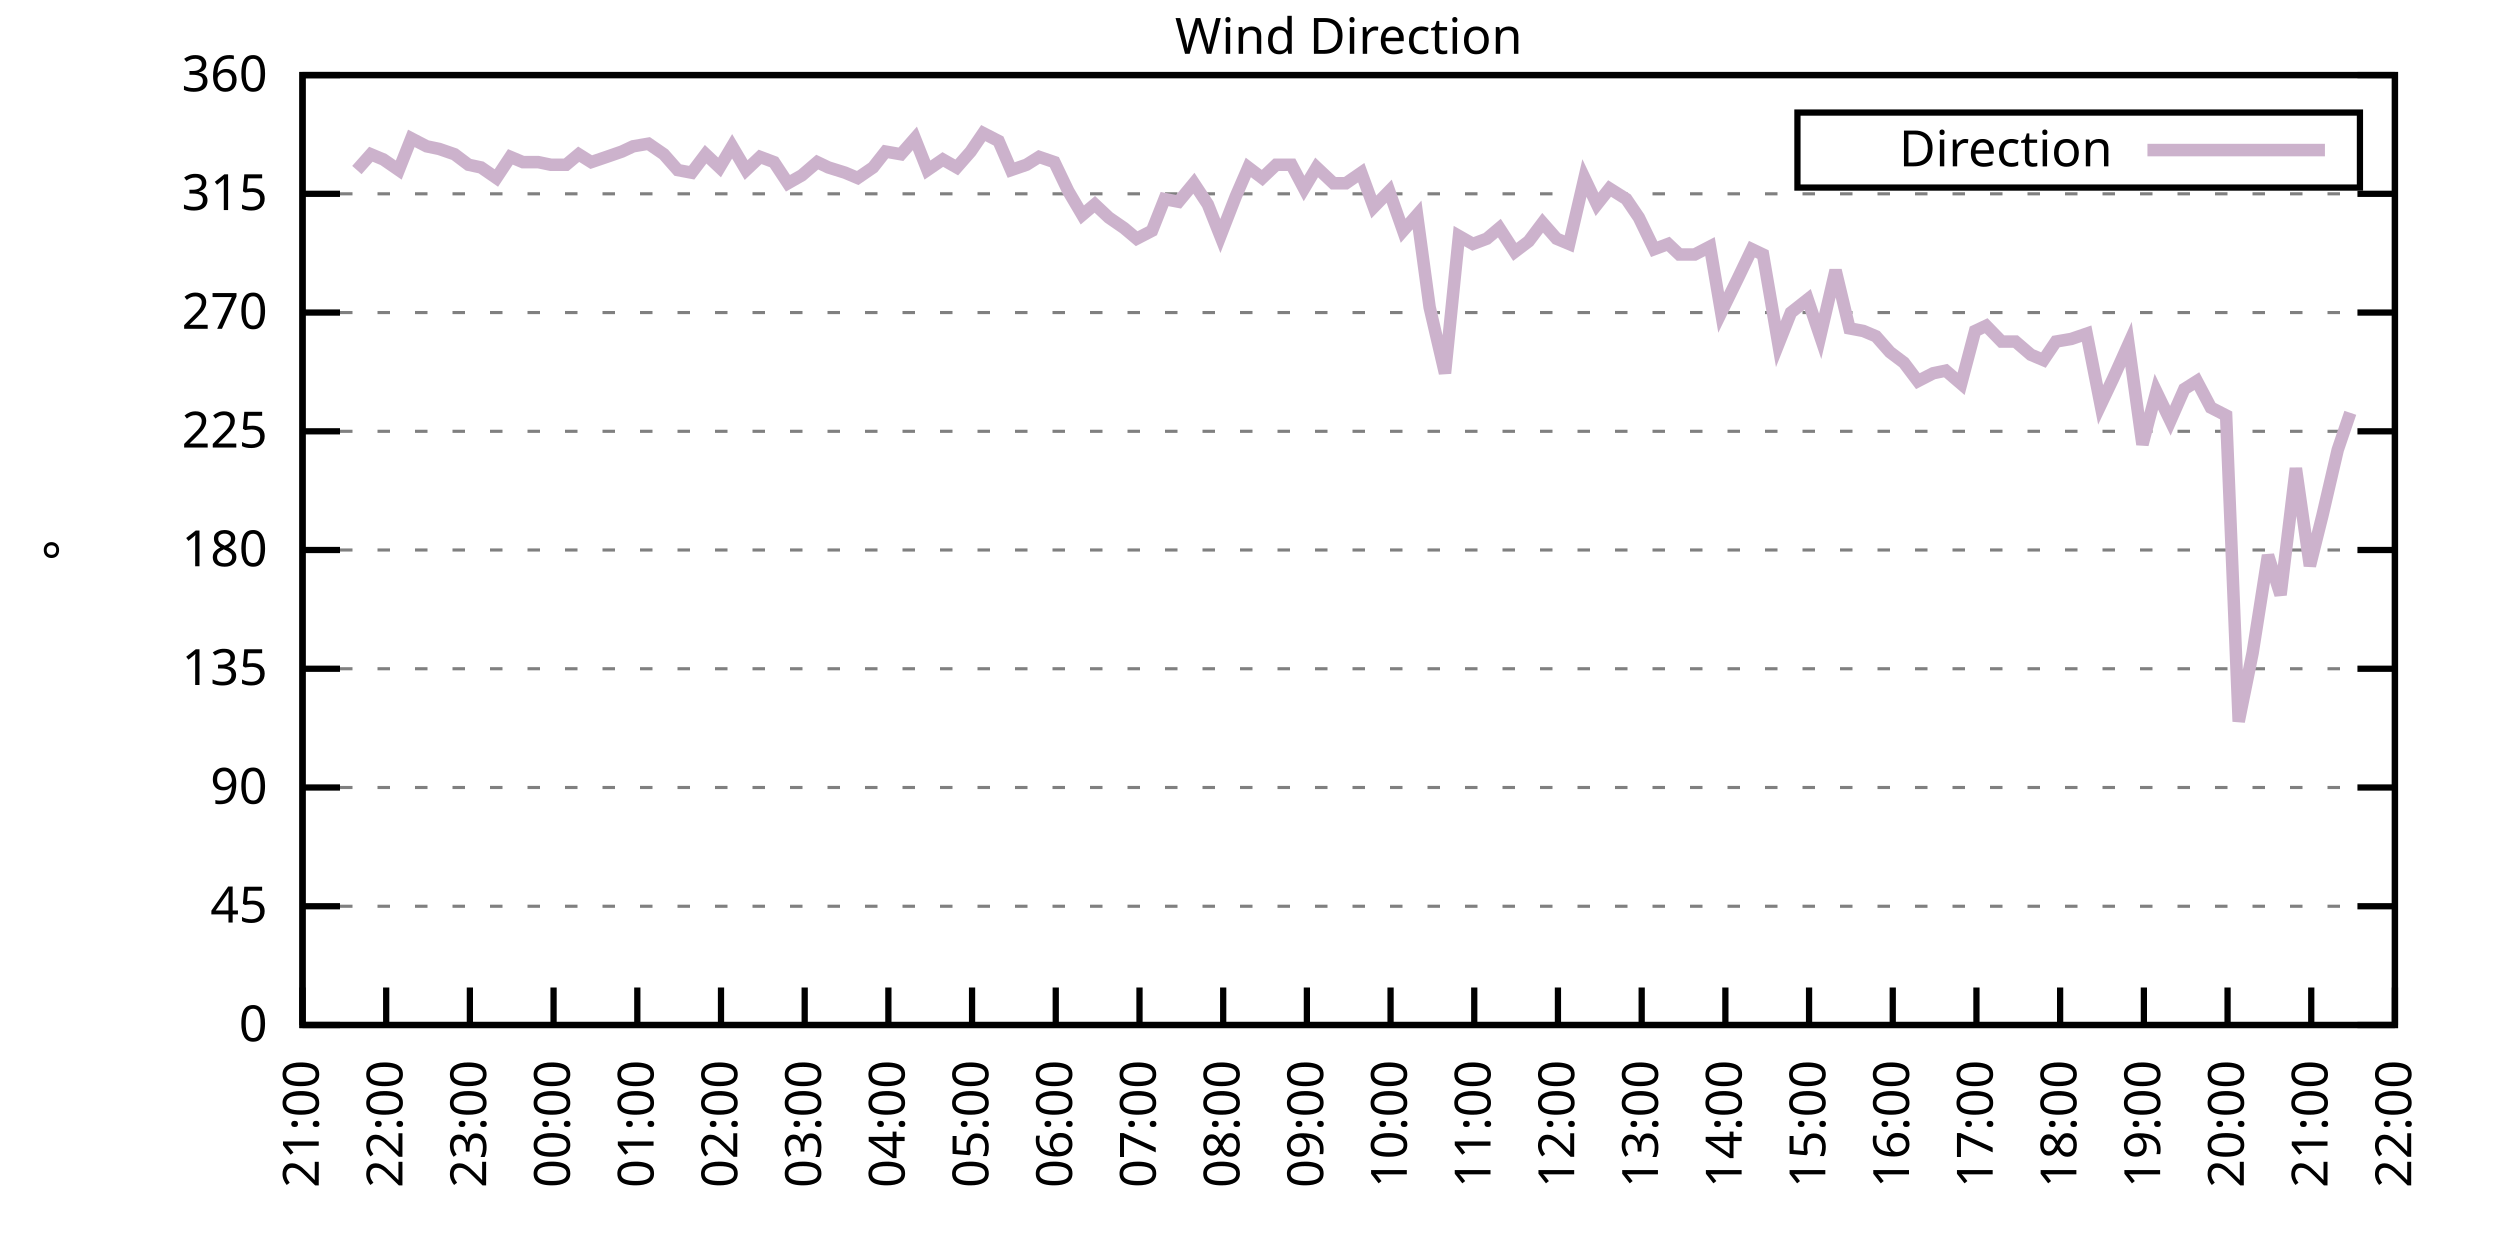
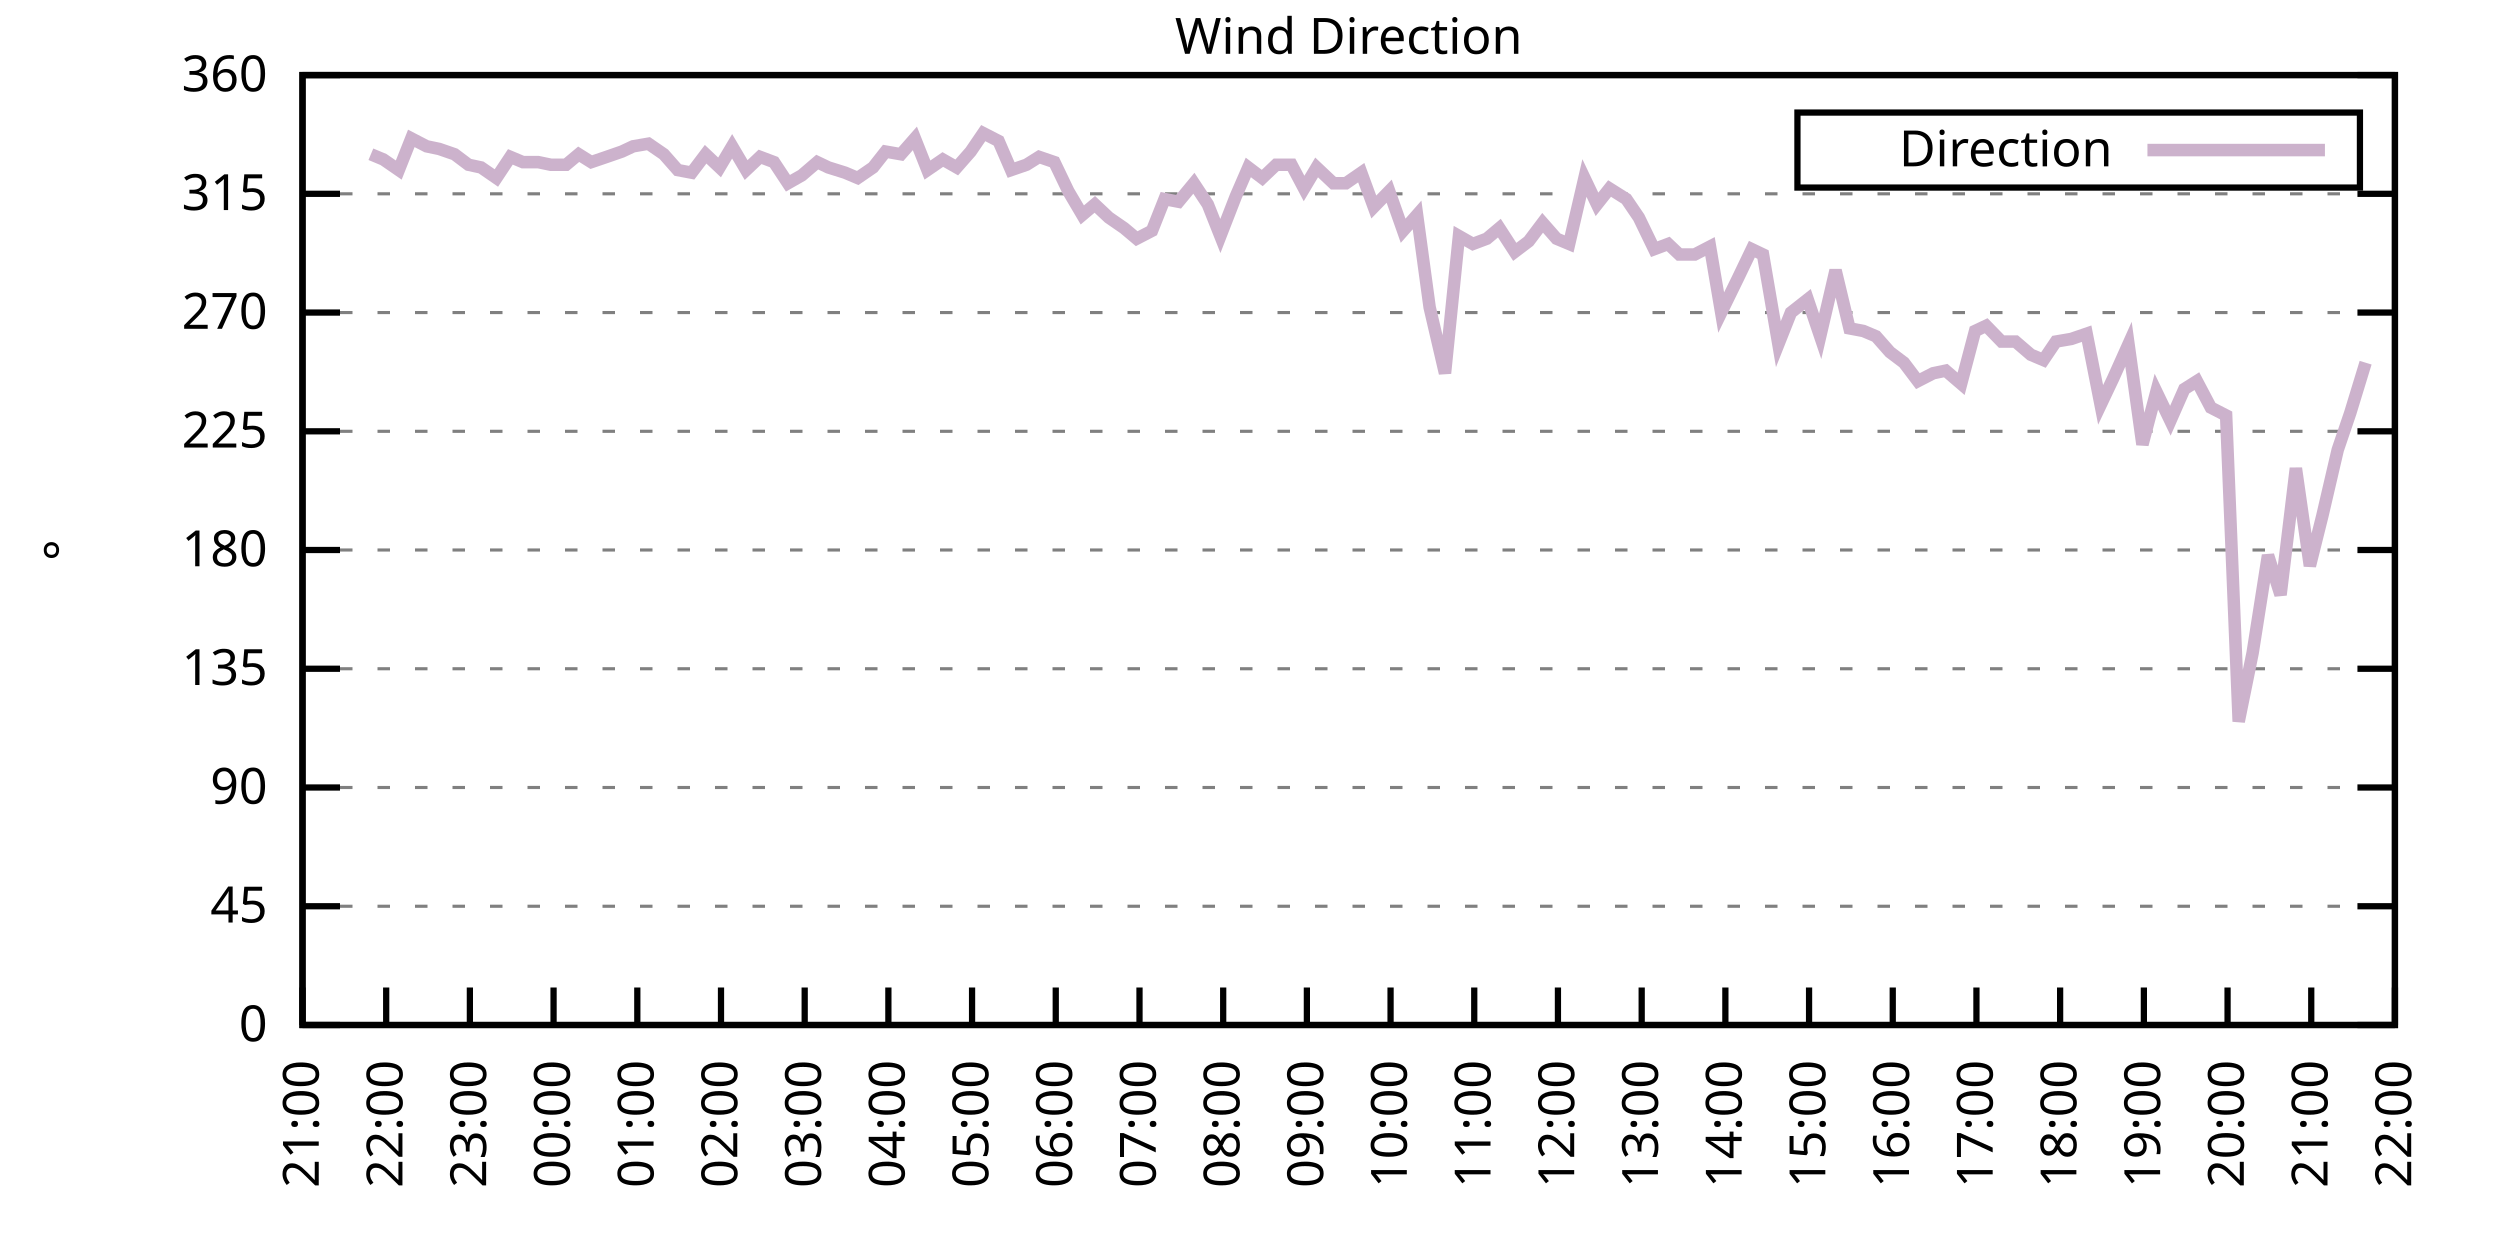
<svg xmlns="http://www.w3.org/2000/svg" xmlns:xlink="http://www.w3.org/1999/xlink" width="400" height="200" viewBox="0 0 400 200">
  <g id="gnuplot_canvas">
    <rect x="0" y="0" width="400" height="200" fill="none" />
    <defs>
      <circle id="gpDot" r="0.5" stroke-width="0.5" stroke="currentColor" />
      <path id="gpPt0" stroke-width="0.333" stroke="currentColor" d="M-1,0 h2 M0,-1 v2" />
      <path id="gpPt1" stroke-width="0.333" stroke="currentColor" d="M-1,-1 L1,1 M1,-1 L-1,1" />
      <path id="gpPt2" stroke-width="0.333" stroke="currentColor" d="M-1,0 L1,0 M0,-1 L0,1 M-1,-1 L1,1 M-1,1 L1,-1" />
      <rect id="gpPt3" stroke-width="0.333" stroke="currentColor" x="-1" y="-1" width="2" height="2" />
      <rect id="gpPt4" stroke-width="0.333" stroke="currentColor" fill="currentColor" x="-1" y="-1" width="2" height="2" />
      <circle id="gpPt5" stroke-width="0.333" stroke="currentColor" cx="0" cy="0" r="1" />
      <use xlink:href="#gpPt5" id="gpPt6" fill="currentColor" stroke="none" />
      <path id="gpPt7" stroke-width="0.333" stroke="currentColor" d="M0,-1.33 L-1.33,0.67 L1.33,0.67 z" />
      <use xlink:href="#gpPt7" id="gpPt8" fill="currentColor" stroke="none" />
      <use xlink:href="#gpPt7" id="gpPt9" stroke="currentColor" transform="rotate(180)" />
      <use xlink:href="#gpPt9" id="gpPt10" fill="currentColor" stroke="none" />
      <use xlink:href="#gpPt3" id="gpPt11" stroke="currentColor" transform="rotate(45)" />
      <use xlink:href="#gpPt11" id="gpPt12" fill="currentColor" stroke="none" />
      <path id="gpPt13" stroke-width="0.333" stroke="currentColor" d="M0,1.330 L1.265,0.411 L0.782,-1.067 L-0.782,-1.076 L-1.265,0.411 z" />
      <use xlink:href="#gpPt13" id="gpPt14" fill="currentColor" stroke="none" />
      <filter id="textbox" filterUnits="objectBoundingBox" x="0" y="0" height="1" width="1">
        <feFlood flood-color="white" flood-opacity="1" result="bgnd" />
        <feComposite in="SourceGraphic" in2="bgnd" operator="atop" />
      </filter>
      <filter id="greybox" filterUnits="objectBoundingBox" x="0" y="0" height="1" width="1">
        <feFlood flood-color="lightgrey" flood-opacity="1" result="grey" />
        <feComposite in="SourceGraphic" in2="grey" operator="atop" />
      </filter>
    </defs>
    <g fill="none" color="white" stroke="currentColor" stroke-width="1.00" stroke-linecap="butt" stroke-linejoin="miter">
</g>
    <g fill="none" color="black" stroke="currentColor" stroke-width="1.00" stroke-linecap="butt" stroke-linejoin="miter">
      <g stroke="none" shape-rendering="crispEdges">
        <polygon fill="rgb(255, 255, 255)" points="48.40,164.00 383.18,164.00 383.18,12.02 48.40,12.02 " />
      </g>
    </g>
    <g fill="none" color="black" stroke="currentColor" stroke-width="1.00" stroke-linecap="butt" stroke-linejoin="miter">
</g>
    <g fill="none" color="black" stroke="black" stroke-width="0.50" stroke-linecap="butt" stroke-linejoin="miter">
</g>
    <g fill="none" color="gray" stroke="currentColor" stroke-width="0.50" stroke-linecap="butt" stroke-linejoin="miter">
      <path stroke="gray" stroke-dasharray="2,4" class="gridline" d="M48.40,164.00 L383.19,164.00  " />
    </g>
    <g fill="none" color="gray" stroke="gray" stroke-width="1.00" stroke-linecap="butt" stroke-linejoin="miter">
</g>
    <g fill="none" color="black" stroke="currentColor" stroke-width="1.00" stroke-linecap="butt" stroke-linejoin="miter">
      <path stroke="black" d="M48.40,164.00 L54.40,164.00 M383.19,164.00 L377.19,164.00  " />
      <g transform="translate(42.80,166.60)" stroke="none" fill="black" font-family="Sans" font-size="8.00" text-anchor="end">
        <text>
          <tspan font-family="Sans"> 0</tspan>
        </text>
      </g>
    </g>
    <g fill="none" color="black" stroke="currentColor" stroke-width="1.00" stroke-linecap="butt" stroke-linejoin="miter">
</g>
    <g fill="none" color="black" stroke="black" stroke-width="0.50" stroke-linecap="butt" stroke-linejoin="miter">
</g>
    <g fill="none" color="gray" stroke="currentColor" stroke-width="0.50" stroke-linecap="butt" stroke-linejoin="miter">
      <path stroke="gray" stroke-dasharray="2,4" class="gridline" d="M48.40,145.00 L383.19,145.00  " />
    </g>
    <g fill="none" color="gray" stroke="gray" stroke-width="1.00" stroke-linecap="butt" stroke-linejoin="miter">
</g>
    <g fill="none" color="black" stroke="currentColor" stroke-width="1.00" stroke-linecap="butt" stroke-linejoin="miter">
      <path stroke="black" d="M48.40,145.00 L54.40,145.00 M383.19,145.00 L377.19,145.00  " />
      <g transform="translate(42.80,147.60)" stroke="none" fill="black" font-family="Sans" font-size="8.00" text-anchor="end">
        <text>
          <tspan font-family="Sans"> 45</tspan>
        </text>
      </g>
    </g>
    <g fill="none" color="black" stroke="currentColor" stroke-width="1.00" stroke-linecap="butt" stroke-linejoin="miter">
</g>
    <g fill="none" color="black" stroke="black" stroke-width="0.50" stroke-linecap="butt" stroke-linejoin="miter">
</g>
    <g fill="none" color="gray" stroke="currentColor" stroke-width="0.50" stroke-linecap="butt" stroke-linejoin="miter">
      <path stroke="gray" stroke-dasharray="2,4" class="gridline" d="M48.40,126.00 L383.19,126.00  " />
    </g>
    <g fill="none" color="gray" stroke="gray" stroke-width="1.00" stroke-linecap="butt" stroke-linejoin="miter">
</g>
    <g fill="none" color="black" stroke="currentColor" stroke-width="1.00" stroke-linecap="butt" stroke-linejoin="miter">
      <path stroke="black" d="M48.40,126.00 L54.40,126.00 M383.19,126.00 L377.19,126.00  " />
      <g transform="translate(42.80,128.60)" stroke="none" fill="black" font-family="Sans" font-size="8.00" text-anchor="end">
        <text>
          <tspan font-family="Sans"> 90</tspan>
        </text>
      </g>
    </g>
    <g fill="none" color="black" stroke="currentColor" stroke-width="1.00" stroke-linecap="butt" stroke-linejoin="miter">
</g>
    <g fill="none" color="black" stroke="black" stroke-width="0.50" stroke-linecap="butt" stroke-linejoin="miter">
</g>
    <g fill="none" color="gray" stroke="currentColor" stroke-width="0.50" stroke-linecap="butt" stroke-linejoin="miter">
      <path stroke="gray" stroke-dasharray="2,4" class="gridline" d="M48.40,107.00 L383.19,107.00  " />
    </g>
    <g fill="none" color="gray" stroke="gray" stroke-width="1.00" stroke-linecap="butt" stroke-linejoin="miter">
</g>
    <g fill="none" color="black" stroke="currentColor" stroke-width="1.00" stroke-linecap="butt" stroke-linejoin="miter">
      <path stroke="black" d="M48.40,107.00 L54.40,107.00 M383.19,107.00 L377.19,107.00  " />
      <g transform="translate(42.80,109.60)" stroke="none" fill="black" font-family="Sans" font-size="8.00" text-anchor="end">
        <text>
          <tspan font-family="Sans"> 135</tspan>
        </text>
      </g>
    </g>
    <g fill="none" color="black" stroke="currentColor" stroke-width="1.00" stroke-linecap="butt" stroke-linejoin="miter">
</g>
    <g fill="none" color="black" stroke="black" stroke-width="0.50" stroke-linecap="butt" stroke-linejoin="miter">
</g>
    <g fill="none" color="gray" stroke="currentColor" stroke-width="0.50" stroke-linecap="butt" stroke-linejoin="miter">
      <path stroke="gray" stroke-dasharray="2,4" class="gridline" d="M48.40,88.00 L383.19,88.00  " />
    </g>
    <g fill="none" color="gray" stroke="gray" stroke-width="1.00" stroke-linecap="butt" stroke-linejoin="miter">
</g>
    <g fill="none" color="black" stroke="currentColor" stroke-width="1.00" stroke-linecap="butt" stroke-linejoin="miter">
      <path stroke="black" d="M48.40,88.00 L54.40,88.00 M383.19,88.00 L377.19,88.00  " />
      <g transform="translate(42.80,90.60)" stroke="none" fill="black" font-family="Sans" font-size="8.00" text-anchor="end">
        <text>
          <tspan font-family="Sans"> 180</tspan>
        </text>
      </g>
    </g>
    <g fill="none" color="black" stroke="currentColor" stroke-width="1.00" stroke-linecap="butt" stroke-linejoin="miter">
</g>
    <g fill="none" color="black" stroke="black" stroke-width="0.50" stroke-linecap="butt" stroke-linejoin="miter">
</g>
    <g fill="none" color="gray" stroke="currentColor" stroke-width="0.50" stroke-linecap="butt" stroke-linejoin="miter">
      <path stroke="gray" stroke-dasharray="2,4" class="gridline" d="M48.40,69.01 L383.19,69.01  " />
    </g>
    <g fill="none" color="gray" stroke="gray" stroke-width="1.00" stroke-linecap="butt" stroke-linejoin="miter">
</g>
    <g fill="none" color="black" stroke="currentColor" stroke-width="1.00" stroke-linecap="butt" stroke-linejoin="miter">
      <path stroke="black" d="M48.40,69.01 L54.40,69.01 M383.19,69.01 L377.19,69.01  " />
      <g transform="translate(42.80,71.61)" stroke="none" fill="black" font-family="Sans" font-size="8.00" text-anchor="end">
        <text>
          <tspan font-family="Sans"> 225</tspan>
        </text>
      </g>
    </g>
    <g fill="none" color="black" stroke="currentColor" stroke-width="1.00" stroke-linecap="butt" stroke-linejoin="miter">
</g>
    <g fill="none" color="black" stroke="black" stroke-width="0.50" stroke-linecap="butt" stroke-linejoin="miter">
</g>
    <g fill="none" color="gray" stroke="currentColor" stroke-width="0.50" stroke-linecap="butt" stroke-linejoin="miter">
      <path stroke="gray" stroke-dasharray="2,4" class="gridline" d="M48.40,50.01 L383.19,50.01  " />
    </g>
    <g fill="none" color="gray" stroke="gray" stroke-width="1.00" stroke-linecap="butt" stroke-linejoin="miter">
</g>
    <g fill="none" color="black" stroke="currentColor" stroke-width="1.00" stroke-linecap="butt" stroke-linejoin="miter">
      <path stroke="black" d="M48.40,50.01 L54.40,50.01 M383.19,50.01 L377.19,50.01  " />
      <g transform="translate(42.80,52.61)" stroke="none" fill="black" font-family="Sans" font-size="8.00" text-anchor="end">
        <text>
          <tspan font-family="Sans"> 270</tspan>
        </text>
      </g>
    </g>
    <g fill="none" color="black" stroke="currentColor" stroke-width="1.00" stroke-linecap="butt" stroke-linejoin="miter">
</g>
    <g fill="none" color="black" stroke="black" stroke-width="0.50" stroke-linecap="butt" stroke-linejoin="miter">
</g>
    <g fill="none" color="gray" stroke="currentColor" stroke-width="0.50" stroke-linecap="butt" stroke-linejoin="miter">
      <path stroke="gray" stroke-dasharray="2,4" class="gridline" d="M48.40,31.01 L383.19,31.01  " />
    </g>
    <g fill="none" color="gray" stroke="gray" stroke-width="1.00" stroke-linecap="butt" stroke-linejoin="miter">
</g>
    <g fill="none" color="black" stroke="currentColor" stroke-width="1.00" stroke-linecap="butt" stroke-linejoin="miter">
      <path stroke="black" d="M48.40,31.01 L54.40,31.01 M383.19,31.01 L377.19,31.01  " />
      <g transform="translate(42.80,33.61)" stroke="none" fill="black" font-family="Sans" font-size="8.00" text-anchor="end">
        <text>
          <tspan font-family="Sans"> 315</tspan>
        </text>
      </g>
    </g>
    <g fill="none" color="black" stroke="currentColor" stroke-width="1.00" stroke-linecap="butt" stroke-linejoin="miter">
</g>
    <g fill="none" color="black" stroke="black" stroke-width="0.50" stroke-linecap="butt" stroke-linejoin="miter">
</g>
    <g fill="none" color="gray" stroke="currentColor" stroke-width="0.50" stroke-linecap="butt" stroke-linejoin="miter">
      <path stroke="gray" stroke-dasharray="2,4" class="gridline" d="M48.40,12.01 L383.19,12.01  " />
    </g>
    <g fill="none" color="gray" stroke="gray" stroke-width="1.00" stroke-linecap="butt" stroke-linejoin="miter">
</g>
    <g fill="none" color="black" stroke="currentColor" stroke-width="1.00" stroke-linecap="butt" stroke-linejoin="miter">
      <path stroke="black" d="M48.40,12.01 L54.40,12.01 M383.19,12.01 L377.19,12.01  " />
      <g transform="translate(42.80,14.61)" stroke="none" fill="black" font-family="Sans" font-size="8.00" text-anchor="end">
        <text>
          <tspan font-family="Sans"> 360</tspan>
        </text>
      </g>
    </g>
    <g fill="none" color="black" stroke="currentColor" stroke-width="1.00" stroke-linecap="butt" stroke-linejoin="miter">
      <path stroke="black" d="M48.40,164.00 L48.40,158.00  " />
      <g transform="translate(51.00,169.60) rotate(270.00)" stroke="none" fill="black" font-family="Sans" font-size="8.00" text-anchor="end">
        <text>
          <tspan font-family="Sans">21:00</tspan>
        </text>
      </g>
    </g>
    <g fill="none" color="black" stroke="currentColor" stroke-width="1.00" stroke-linecap="butt" stroke-linejoin="miter">
      <path stroke="black" d="M61.79,164.00 L61.79,158.00  " />
      <g transform="translate(64.39,169.60) rotate(270.00)" stroke="none" fill="black" font-family="Sans" font-size="8.00" text-anchor="end">
        <text>
          <tspan font-family="Sans">22:00</tspan>
        </text>
      </g>
    </g>
    <g fill="none" color="black" stroke="currentColor" stroke-width="1.00" stroke-linecap="butt" stroke-linejoin="miter">
      <path stroke="black" d="M75.18,164.00 L75.18,158.00  " />
      <g transform="translate(77.78,169.60) rotate(270.00)" stroke="none" fill="black" font-family="Sans" font-size="8.00" text-anchor="end">
        <text>
          <tspan font-family="Sans">23:00</tspan>
        </text>
      </g>
    </g>
    <g fill="none" color="black" stroke="currentColor" stroke-width="1.00" stroke-linecap="butt" stroke-linejoin="miter">
      <path stroke="black" d="M88.57,164.00 L88.57,158.00  " />
      <g transform="translate(91.17,169.60) rotate(270.00)" stroke="none" fill="black" font-family="Sans" font-size="8.00" text-anchor="end">
        <text>
          <tspan font-family="Sans">00:00</tspan>
        </text>
      </g>
    </g>
    <g fill="none" color="black" stroke="currentColor" stroke-width="1.00" stroke-linecap="butt" stroke-linejoin="miter">
      <path stroke="black" d="M101.97,164.00 L101.97,158.00  " />
      <g transform="translate(104.57,169.60) rotate(270.00)" stroke="none" fill="black" font-family="Sans" font-size="8.00" text-anchor="end">
        <text>
          <tspan font-family="Sans">01:00</tspan>
        </text>
      </g>
    </g>
    <g fill="none" color="black" stroke="currentColor" stroke-width="1.00" stroke-linecap="butt" stroke-linejoin="miter">
      <path stroke="black" d="M115.36,164.00 L115.36,158.00  " />
      <g transform="translate(117.96,169.60) rotate(270.00)" stroke="none" fill="black" font-family="Sans" font-size="8.00" text-anchor="end">
        <text>
          <tspan font-family="Sans">02:00</tspan>
        </text>
      </g>
    </g>
    <g fill="none" color="black" stroke="currentColor" stroke-width="1.00" stroke-linecap="butt" stroke-linejoin="miter">
      <path stroke="black" d="M128.75,164.00 L128.75,158.00  " />
      <g transform="translate(131.35,169.60) rotate(270.00)" stroke="none" fill="black" font-family="Sans" font-size="8.00" text-anchor="end">
        <text>
          <tspan font-family="Sans">03:00</tspan>
        </text>
      </g>
    </g>
    <g fill="none" color="black" stroke="currentColor" stroke-width="1.00" stroke-linecap="butt" stroke-linejoin="miter">
      <path stroke="black" d="M142.14,164.00 L142.14,158.00  " />
      <g transform="translate(144.74,169.60) rotate(270.00)" stroke="none" fill="black" font-family="Sans" font-size="8.00" text-anchor="end">
        <text>
          <tspan font-family="Sans">04:00</tspan>
        </text>
      </g>
    </g>
    <g fill="none" color="black" stroke="currentColor" stroke-width="1.00" stroke-linecap="butt" stroke-linejoin="miter">
      <path stroke="black" d="M155.53,164.00 L155.53,158.00  " />
      <g transform="translate(158.13,169.60) rotate(270.00)" stroke="none" fill="black" font-family="Sans" font-size="8.00" text-anchor="end">
        <text>
          <tspan font-family="Sans">05:00</tspan>
        </text>
      </g>
    </g>
    <g fill="none" color="black" stroke="currentColor" stroke-width="1.00" stroke-linecap="butt" stroke-linejoin="miter">
      <path stroke="black" d="M168.92,164.00 L168.92,158.00  " />
      <g transform="translate(171.52,169.60) rotate(270.00)" stroke="none" fill="black" font-family="Sans" font-size="8.00" text-anchor="end">
        <text>
          <tspan font-family="Sans">06:00</tspan>
        </text>
      </g>
    </g>
    <g fill="none" color="black" stroke="currentColor" stroke-width="1.00" stroke-linecap="butt" stroke-linejoin="miter">
      <path stroke="black" d="M182.32,164.00 L182.32,158.00  " />
      <g transform="translate(184.92,169.60) rotate(270.00)" stroke="none" fill="black" font-family="Sans" font-size="8.00" text-anchor="end">
        <text>
          <tspan font-family="Sans">07:00</tspan>
        </text>
      </g>
    </g>
    <g fill="none" color="black" stroke="currentColor" stroke-width="1.00" stroke-linecap="butt" stroke-linejoin="miter">
      <path stroke="black" d="M195.71,164.00 L195.71,158.00  " />
      <g transform="translate(198.31,169.60) rotate(270.00)" stroke="none" fill="black" font-family="Sans" font-size="8.00" text-anchor="end">
        <text>
          <tspan font-family="Sans">08:00</tspan>
        </text>
      </g>
    </g>
    <g fill="none" color="black" stroke="currentColor" stroke-width="1.00" stroke-linecap="butt" stroke-linejoin="miter">
      <path stroke="black" d="M209.10,164.00 L209.10,158.00  " />
      <g transform="translate(211.70,169.60) rotate(270.00)" stroke="none" fill="black" font-family="Sans" font-size="8.00" text-anchor="end">
        <text>
          <tspan font-family="Sans">09:00</tspan>
        </text>
      </g>
    </g>
    <g fill="none" color="black" stroke="currentColor" stroke-width="1.00" stroke-linecap="butt" stroke-linejoin="miter">
      <path stroke="black" d="M222.49,164.00 L222.49,158.00  " />
      <g transform="translate(225.09,169.60) rotate(270.00)" stroke="none" fill="black" font-family="Sans" font-size="8.00" text-anchor="end">
        <text>
          <tspan font-family="Sans">10:00</tspan>
        </text>
      </g>
    </g>
    <g fill="none" color="black" stroke="currentColor" stroke-width="1.00" stroke-linecap="butt" stroke-linejoin="miter">
      <path stroke="black" d="M235.88,164.00 L235.88,158.00  " />
      <g transform="translate(238.48,169.60) rotate(270.00)" stroke="none" fill="black" font-family="Sans" font-size="8.00" text-anchor="end">
        <text>
          <tspan font-family="Sans">11:00</tspan>
        </text>
      </g>
    </g>
    <g fill="none" color="black" stroke="currentColor" stroke-width="1.00" stroke-linecap="butt" stroke-linejoin="miter">
      <path stroke="black" d="M249.27,164.00 L249.27,158.00  " />
      <g transform="translate(251.87,169.60) rotate(270.00)" stroke="none" fill="black" font-family="Sans" font-size="8.00" text-anchor="end">
        <text>
          <tspan font-family="Sans">12:00</tspan>
        </text>
      </g>
    </g>
    <g fill="none" color="black" stroke="currentColor" stroke-width="1.00" stroke-linecap="butt" stroke-linejoin="miter">
      <path stroke="black" d="M262.67,164.00 L262.67,158.00  " />
      <g transform="translate(265.27,169.60) rotate(270.00)" stroke="none" fill="black" font-family="Sans" font-size="8.00" text-anchor="end">
        <text>
          <tspan font-family="Sans">13:00</tspan>
        </text>
      </g>
    </g>
    <g fill="none" color="black" stroke="currentColor" stroke-width="1.00" stroke-linecap="butt" stroke-linejoin="miter">
      <path stroke="black" d="M276.06,164.00 L276.06,158.00  " />
      <g transform="translate(278.66,169.60) rotate(270.00)" stroke="none" fill="black" font-family="Sans" font-size="8.00" text-anchor="end">
        <text>
          <tspan font-family="Sans">14:00</tspan>
        </text>
      </g>
    </g>
    <g fill="none" color="black" stroke="currentColor" stroke-width="1.00" stroke-linecap="butt" stroke-linejoin="miter">
      <path stroke="black" d="M289.45,164.00 L289.45,158.00  " />
      <g transform="translate(292.05,169.60) rotate(270.00)" stroke="none" fill="black" font-family="Sans" font-size="8.00" text-anchor="end">
        <text>
          <tspan font-family="Sans">15:00</tspan>
        </text>
      </g>
    </g>
    <g fill="none" color="black" stroke="currentColor" stroke-width="1.00" stroke-linecap="butt" stroke-linejoin="miter">
      <path stroke="black" d="M302.84,164.00 L302.84,158.00  " />
      <g transform="translate(305.44,169.60) rotate(270.00)" stroke="none" fill="black" font-family="Sans" font-size="8.00" text-anchor="end">
        <text>
          <tspan font-family="Sans">16:00</tspan>
        </text>
      </g>
    </g>
    <g fill="none" color="black" stroke="currentColor" stroke-width="1.00" stroke-linecap="butt" stroke-linejoin="miter">
      <path stroke="black" d="M316.23,164.00 L316.23,158.00  " />
      <g transform="translate(318.83,169.60) rotate(270.00)" stroke="none" fill="black" font-family="Sans" font-size="8.00" text-anchor="end">
        <text>
          <tspan font-family="Sans">17:00</tspan>
        </text>
      </g>
    </g>
    <g fill="none" color="black" stroke="currentColor" stroke-width="1.00" stroke-linecap="butt" stroke-linejoin="miter">
      <path stroke="black" d="M329.62,164.00 L329.62,158.00  " />
      <g transform="translate(332.22,169.60) rotate(270.00)" stroke="none" fill="black" font-family="Sans" font-size="8.00" text-anchor="end">
        <text>
          <tspan font-family="Sans">18:00</tspan>
        </text>
      </g>
    </g>
    <g fill="none" color="black" stroke="currentColor" stroke-width="1.00" stroke-linecap="butt" stroke-linejoin="miter">
      <path stroke="black" d="M343.02,164.00 L343.02,158.00  " />
      <g transform="translate(345.62,169.60) rotate(270.00)" stroke="none" fill="black" font-family="Sans" font-size="8.00" text-anchor="end">
        <text>
          <tspan font-family="Sans">19:00</tspan>
        </text>
      </g>
    </g>
    <g fill="none" color="black" stroke="currentColor" stroke-width="1.00" stroke-linecap="butt" stroke-linejoin="miter">
      <path stroke="black" d="M356.41,164.00 L356.41,158.00  " />
      <g transform="translate(359.01,169.60) rotate(270.00)" stroke="none" fill="black" font-family="Sans" font-size="8.00" text-anchor="end">
        <text>
          <tspan font-family="Sans">20:00</tspan>
        </text>
      </g>
    </g>
    <g fill="none" color="black" stroke="currentColor" stroke-width="1.00" stroke-linecap="butt" stroke-linejoin="miter">
      <path stroke="black" d="M369.80,164.00 L369.80,158.00  " />
      <g transform="translate(372.40,169.60) rotate(270.00)" stroke="none" fill="black" font-family="Sans" font-size="8.00" text-anchor="end">
        <text>
          <tspan font-family="Sans">21:00</tspan>
        </text>
      </g>
    </g>
    <g fill="none" color="black" stroke="currentColor" stroke-width="1.00" stroke-linecap="butt" stroke-linejoin="miter">
      <path stroke="black" d="M383.19,164.00 L383.19,158.00  " />
      <g transform="translate(385.79,169.60) rotate(270.00)" stroke="none" fill="black" font-family="Sans" font-size="8.00" text-anchor="end">
        <text>
          <tspan font-family="Sans">22:00</tspan>
        </text>
      </g>
    </g>
    <g fill="none" color="black" stroke="currentColor" stroke-width="1.00" stroke-linecap="butt" stroke-linejoin="miter">
</g>
    <g fill="none" color="black" stroke="currentColor" stroke-width="1.00" stroke-linecap="butt" stroke-linejoin="miter">
      <path stroke="black" d="M48.40,12.01 L48.40,164.00 L383.19,164.00 L383.19,12.01 L48.40,12.01 Z  " />
    </g>
    <g fill="none" color="black" stroke="currentColor" stroke-width="1.00" stroke-linecap="butt" stroke-linejoin="miter">
</g>
    <g fill="none" color="black" stroke="currentColor" stroke-width="1.00" stroke-linecap="butt" stroke-linejoin="miter">
      <path stroke="black" d="M287.59,30.01 L287.59,18.01 L377.59,18.01 L377.59,30.01 L287.59,30.01 Z  " />
    </g>
    <g id="Wind_direction_plot_1">
      <g fill="none" color="white" stroke="black" stroke-width="2.00" stroke-linecap="butt" stroke-linejoin="miter">
</g>
      <g fill="none" color="black" stroke="currentColor" stroke-width="2.00" stroke-linecap="butt" stroke-linejoin="miter">
        <g transform="translate(337.99,26.61)" stroke="none" fill="black" font-family="Sans" font-size="8.00" text-anchor="end">
          <text>
            <tspan font-family="Sans">Direction</tspan>
          </text>
        </g>
      </g>
      <g fill="none" color="black" stroke="currentColor" stroke-width="2.00" stroke-linecap="butt" stroke-linejoin="miter">
-         <path stroke="rgb(204, 178, 204)" d="M343.59,24.01 L371.99,24.01 M57.10,27.21 L59.34,24.68 L61.35,25.52 L63.80,27.21 L65.81,22.14 L68.26,23.41   L70.27,23.83 L72.73,24.68 L74.96,26.36 L76.97,26.79 L79.42,28.48 L81.66,25.10 L83.66,25.94 L86.12,25.94   L88.13,26.36 L90.58,26.36 L92.59,24.68 L94.60,25.94 L97.06,25.10 L99.51,24.25 L101.30,23.41 L103.75,22.99   L106.21,24.68 L108.44,27.21 L110.67,27.63 L112.90,24.68 L115.13,26.79 L117.14,23.41 L119.38,27.21 L121.61,25.10   L123.84,25.94 L126.07,29.32 L128.30,28.05 L130.76,25.94 L132.54,26.79 L135.22,27.63 L137.23,28.48 L139.69,26.79   L141.69,24.25 L144.15,24.68 L146.38,22.14 L148.39,27.21 L150.85,25.52 L153.08,26.79 L155.31,24.25 L157.32,21.30   L159.77,22.56 L161.78,27.21 L164.24,26.36 L166.25,25.10 L168.70,25.94 L170.93,30.59 L173.17,34.39 L175.17,32.70   L177.41,34.81 L179.86,36.50 L181.87,38.19 L184.32,36.92 L186.33,31.85 L188.57,32.28 L191.02,29.32 L193.25,32.70   L195.26,37.76 L197.72,31.43 L199.73,26.79 L201.96,28.48 L204.19,26.36 L206.64,26.36 L208.65,30.16 L210.66,26.79   L213.34,29.32 L215.35,29.32 L217.80,27.63 L219.81,33.12 L222.27,30.59 L224.50,36.92 L226.73,34.39 L228.74,49.16   L231.20,59.72 L233.43,37.76 L235.66,39.03 L237.89,38.19 L239.90,36.50 L242.36,40.30 L244.59,38.61 L246.82,35.65   L249.05,38.19 L251.06,39.03 L253.51,28.48 L255.52,32.70 L257.53,30.16 L260.21,31.85 L262.22,34.81 L264.67,39.87   L266.91,39.03 L268.69,40.72 L271.15,40.72 L273.60,39.45 L275.39,50.01 L278.07,44.52 L280.30,39.87 L282.08,40.72   L284.54,55.07 L286.55,50.01 L289.23,47.90 L291.23,53.81 L293.69,43.25 L295.92,52.54 L298.15,52.96 L300.16,53.81   L302.39,56.34 L304.63,58.03 L306.86,60.98 L309.31,59.72 L311.32,59.30 L313.78,61.41 L316.01,52.96 L317.79,52.12   L320.25,54.65 L322.48,54.65 L324.94,56.76 L326.95,57.61 L328.95,54.65 L331.41,54.23 L333.86,53.39 L336.10,64.78   L338.10,60.56 L340.56,55.07 L342.79,71.12 L345.02,62.67 L347.26,67.32 L349.49,62.25 L351.50,60.98 L353.73,65.21   L356.18,66.47 L358.19,115.45 L360.42,104.47 L362.88,88.85 L364.89,95.18 L367.34,74.92 L369.58,90.54 L371.58,82.52   L374.04,71.96 L376.05,66.05  " />
+         <path stroke="rgb(204, 178, 204)" d="M343.59,24.01 L371.99,24.01 M59.34,24.68 L61.35,25.52 L63.80,27.21 L65.81,22.14 L68.26,23.41 L70.27,23.83   L72.73,24.68 L74.96,26.36 L76.97,26.79 L79.42,28.48 L81.66,25.10 L83.66,25.94 L86.12,25.94 L88.13,26.36   L90.58,26.36 L92.59,24.68 L94.60,25.94 L97.06,25.10 L99.51,24.25 L101.30,23.41 L103.75,22.99 L106.21,24.68   L108.44,27.21 L110.67,27.63 L112.90,24.68 L115.13,26.79 L117.14,23.41 L119.38,27.21 L121.61,25.10 L123.84,25.94   L126.07,29.32 L128.30,28.05 L130.76,25.94 L132.54,26.79 L135.22,27.63 L137.23,28.48 L139.69,26.79 L141.69,24.25   L144.15,24.68 L146.38,22.14 L148.39,27.21 L150.85,25.52 L153.08,26.79 L155.31,24.25 L157.32,21.30 L159.77,22.56   L161.78,27.21 L164.24,26.36 L166.25,25.10 L168.70,25.94 L170.93,30.59 L173.17,34.39 L175.17,32.70 L177.41,34.81   L179.86,36.50 L181.87,38.19 L184.32,36.92 L186.33,31.85 L188.57,32.28 L191.02,29.32 L193.25,32.70 L195.26,37.76   L197.72,31.43 L199.73,26.79 L201.96,28.48 L204.19,26.36 L206.64,26.36 L208.65,30.16 L210.66,26.79 L213.34,29.32   L215.35,29.32 L217.80,27.63 L219.81,33.12 L222.27,30.59 L224.50,36.92 L226.73,34.39 L228.74,49.16 L231.20,59.72   L233.43,37.76 L235.66,39.03 L237.89,38.19 L239.90,36.50 L242.36,40.30 L244.59,38.61 L246.82,35.65 L249.05,38.19   L251.06,39.03 L253.51,28.48 L255.52,32.70 L257.53,30.16 L260.21,31.85 L262.22,34.81 L264.67,39.87 L266.91,39.03   L268.69,40.72 L271.15,40.72 L273.60,39.45 L275.39,50.01 L278.07,44.52 L280.30,39.87 L282.08,40.72 L284.54,55.07   L286.55,50.01 L289.23,47.90 L291.23,53.81 L293.69,43.25 L295.92,52.54 L298.15,52.96 L300.16,53.81 L302.39,56.34   L304.63,58.03 L306.86,60.98 L309.31,59.72 L311.32,59.30 L313.78,61.41 L316.01,52.96 L317.79,52.12 L320.25,54.65   L322.48,54.65 L324.94,56.76 L326.95,57.61 L328.95,54.65 L331.41,54.23 L333.86,53.39 L336.10,64.78 L338.10,60.56   L340.56,55.07 L342.79,71.12 L345.02,62.67 L347.26,67.32 L349.49,62.25 L351.50,60.98 L353.73,65.21 L356.18,66.47   L358.19,115.45 L360.42,104.47 L362.88,88.85 L364.89,95.18 L367.34,74.92 L369.58,90.54 L371.58,82.52 L374.04,71.96   L376.05,66.05 L378.50,58.03  " />
      </g>
    </g>
    <g fill="none" color="black" stroke="currentColor" stroke-width="2.00" stroke-linecap="butt" stroke-linejoin="miter">
</g>
    <g fill="none" color="black" stroke="black" stroke-width="1.00" stroke-linecap="butt" stroke-linejoin="miter">
</g>
    <g fill="none" color="black" stroke="currentColor" stroke-width="1.00" stroke-linecap="butt" stroke-linejoin="miter">
      <path stroke="black" d="M48.40,12.01 L48.40,164.00 L383.19,164.00 L383.19,12.01 L48.40,12.01 Z  " />
      <g transform="translate(12.80,88.01) rotate(270.00)" stroke="none" fill="black" font-family="Sans" font-size="8.00" text-anchor="middle">
        <text>
          <tspan font-family="Sans">°</tspan>
        </text>
      </g>
    </g>
    <g fill="none" color="black" stroke="currentColor" stroke-width="1.00" stroke-linecap="butt" stroke-linejoin="miter">
</g>
    <g fill="none" color="black" stroke="currentColor" stroke-width="1.00" stroke-linecap="butt" stroke-linejoin="miter">
      <g transform="translate(215.79,8.61)" stroke="none" fill="black" font-family="Sans" font-size="8.00" text-anchor="middle">
        <text>
          <tspan font-family="Sans">Wind Direction</tspan>
        </text>
      </g>
    </g>
    <g fill="none" color="black" stroke="currentColor" stroke-width="1.00" stroke-linecap="butt" stroke-linejoin="miter">
</g>
  </g>
</svg>
